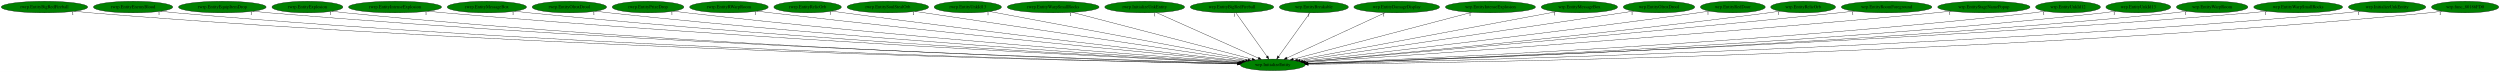
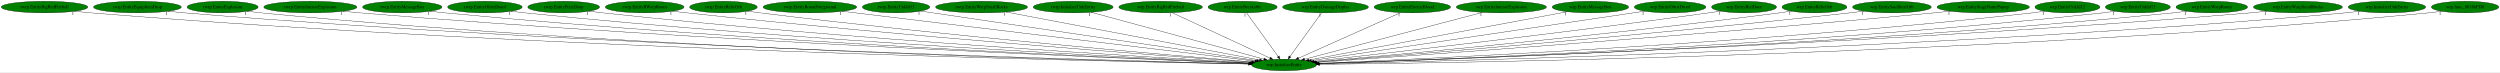
- <svg xmlns="http://www.w3.org/2000/svg" xmlns:xlink="http://www.w3.org/1999/xlink" width="7787pt" height="224pt" viewBox="0.00 0.00 7787.18 224.00">
+ <svg xmlns="http://www.w3.org/2000/svg" xmlns:xlink="http://www.w3.org/1999/xlink" width="7777pt" height="224pt" viewBox="0.00 0.00 7777.18 224.00">
  <g id="graph0" class="graph" transform="scale(1 1) rotate(0) translate(4 220)">
-     <polygon fill="white" stroke="transparent" points="-4,4 -4,-220 7783.18,-220 7783.18,4 -4,4" />
+     <polygon fill="white" stroke="transparent" points="-4,4 -4,-220 7773.18,-220 7773.18,4 -4,4" />
    <g id="node1" class="node">
-       <ellipse fill="green" stroke="black" cx="3960.54" cy="-18" rx="100.98" ry="18" />
-       <text text-anchor="middle" x="3960.54" y="-14.3" font-family="Times,serif" font-size="14.00">wrp.InitializeEntity</text>
+       <ellipse fill="green" stroke="black" cx="3990.54" cy="-18" rx="100.98" ry="18" />
+       <text text-anchor="middle" x="3990.54" y="-14.3" font-family="Times,serif" font-size="14.00">wrp.InitializeEntity</text>
    </g>
    <g id="node2" class="node">
      <g id="a_node2">
        <a xlink:href="rwrp.EntityBigRedFireball.svg" xlink:title="rwrp.EntityBigRedFireball">
          <ellipse fill="green" stroke="black" cx="134.54" cy="-198" rx="134.58" ry="18" />
          <text text-anchor="middle" x="134.54" y="-194.3" font-family="Times,serif" font-size="14.00">rwrp.EntityBigRedFireball</text>
        </a>
      </g>
    </g>
    <g id="edge1" class="edge">
-       <path fill="none" stroke="black" d="M227.78,-184.97C244.65,-183.09 262.1,-181.33 278.54,-180 1686.49,-66.27 3404.26,-28.96 3850.48,-20.85" />
-       <polygon fill="black" stroke="black" points="3850.85,-24.34 3860.79,-20.66 3850.72,-17.34 3850.85,-24.34" />
+       <path fill="none" stroke="black" d="M227.78,-184.97C244.65,-183.08 262.1,-181.32 278.54,-180 1699.11,-65.5 3432.52,-28.72 3880.67,-20.79" />
+       <polygon fill="black" stroke="black" points="3880.76,-24.29 3890.7,-20.61 3880.64,-17.29 3880.76,-24.29" />
      <text text-anchor="middle" x="222.78" y="-173.77" font-family="Times,serif" font-size="14.00">1</text>
    </g>
    <g id="node3" class="node">
      <g id="a_node3">
-         <a xlink:href="rwrp.EntityEnemyBlood.svg" xlink:title="rwrp.EntityEnemyBlood">
-           <ellipse fill="green" stroke="black" cx="410.54" cy="-198" rx="123.48" ry="18" />
-           <text text-anchor="middle" x="410.54" y="-194.3" font-family="Times,serif" font-size="14.00">rwrp.EntityEnemyBlood</text>
+         <a xlink:href="rwrp.EntityEquipItemDrop.svg" xlink:title="rwrp.EntityEquipItemDrop">
+           <ellipse fill="green" stroke="black" cx="423.54" cy="-198" rx="136.48" ry="18" />
+           <text text-anchor="middle" x="423.54" y="-194.3" font-family="Times,serif" font-size="14.00">rwrp.EntityEquipItemDrop</text>
        </a>
      </g>
    </g>
    <g id="edge2" class="edge">
-       <path fill="none" stroke="black" d="M496.28,-185.02C511.98,-183.11 528.23,-181.34 543.54,-180 1841.62,-66.64 3424.57,-29.33 3850.61,-20.98" />
-       <polygon fill="black" stroke="black" points="3850.83,-24.48 3860.76,-20.78 3850.69,-17.48 3850.83,-24.48" />
-       <text text-anchor="middle" x="491.28" y="-173.82" font-family="Times,serif" font-size="14.00">1</text>
+       <path fill="none" stroke="black" d="M518.47,-184.99C535.46,-183.11 553.01,-181.35 569.54,-180 1870.12,-73.8 3455.02,-31.36 3880.88,-21.41" />
+       <polygon fill="black" stroke="black" points="3881.11,-24.91 3891.02,-21.18 3880.94,-17.91 3881.11,-24.91" />
+       <text text-anchor="middle" x="513.47" y="-173.79" font-family="Times,serif" font-size="14.00">1</text>
    </g>
    <g id="node4" class="node">
      <g id="a_node4">
-         <a xlink:href="rwrp.EntityEquipItemDrop.svg" xlink:title="rwrp.EntityEquipItemDrop">
-           <ellipse fill="green" stroke="black" cx="688.54" cy="-198" rx="136.48" ry="18" />
-           <text text-anchor="middle" x="688.54" y="-194.3" font-family="Times,serif" font-size="14.00">rwrp.EntityEquipItemDrop</text>
+         <a xlink:href="rwrp.EntityExplosion.svg" xlink:title="rwrp.EntityExplosion">
+           <ellipse fill="green" stroke="black" cx="688.54" cy="-198" rx="110.48" ry="18" />
+           <text text-anchor="middle" x="688.54" y="-194.3" font-family="Times,serif" font-size="14.00">rwrp.EntityExplosion</text>
        </a>
      </g>
    </g>
    <g id="edge3" class="edge">
-       <path fill="none" stroke="black" d="M783.48,-185.05C800.46,-183.16 818.01,-181.39 834.54,-180 2014.37,-81.03 3450.17,-33.91 3851.68,-22.06" />
-       <polygon fill="black" stroke="black" points="3851.94,-25.56 3861.83,-21.77 3851.73,-18.56 3851.94,-25.56" />
-       <text text-anchor="middle" x="778.48" y="-173.85" font-family="Times,serif" font-size="14.00">1</text>
+       <path fill="none" stroke="black" d="M765.23,-184.99C779.28,-183.09 793.83,-181.32 807.54,-180 2008.79,-64.06 3473.66,-28.81 3880.95,-20.92" />
+       <polygon fill="black" stroke="black" points="3881.02,-24.42 3890.95,-20.72 3880.89,-17.42 3881.02,-24.42" />
+       <text text-anchor="middle" x="760.23" y="-173.79" font-family="Times,serif" font-size="14.00">1</text>
    </g>
    <g id="node5" class="node">
      <g id="a_node5">
-         <a xlink:href="rwrp.EntityExplosion.svg" xlink:title="rwrp.EntityExplosion">
-           <ellipse fill="green" stroke="black" cx="953.54" cy="-198" rx="110.48" ry="18" />
-           <text text-anchor="middle" x="953.54" y="-194.3" font-family="Times,serif" font-size="14.00">rwrp.EntityExplosion</text>
+         <a xlink:href="rwrp.EntityIntenseExplosion.svg" xlink:title="rwrp.EntityIntenseExplosion">
+           <ellipse fill="green" stroke="black" cx="961.54" cy="-198" rx="144.87" ry="18" />
+           <text text-anchor="middle" x="961.54" y="-194.3" font-family="Times,serif" font-size="14.00">rwrp.EntityIntenseExplosion</text>
        </a>
      </g>
    </g>
    <g id="edge4" class="edge">
-       <path fill="none" stroke="black" d="M1030.56,-185.01C1044.5,-183.12 1058.94,-181.35 1072.54,-180 2153.01,-72.91 3468.49,-31.87 3851.26,-21.7" />
-       <polygon fill="black" stroke="black" points="3851.59,-25.19 3861.49,-21.43 3851.4,-18.19 3851.59,-25.19" />
-       <text text-anchor="middle" x="1025.56" y="-173.81" font-family="Times,serif" font-size="14.00">1</text>
+       <path fill="none" stroke="black" d="M1062.53,-185.06C1080.18,-183.2 1098.38,-181.43 1115.54,-180 2193.64,-90.37 3503.44,-37.23 3882.84,-22.93" />
+       <polygon fill="black" stroke="black" points="3883.12,-26.42 3892.99,-22.55 3882.86,-19.43 3883.12,-26.42" />
+       <text text-anchor="middle" x="1057.53" y="-173.86" font-family="Times,serif" font-size="14.00">1</text>
    </g>
    <g id="node6" class="node">
      <g id="a_node6">
-         <a xlink:href="rwrp.EntityIntenseExplosion.svg" xlink:title="rwrp.EntityIntenseExplosion">
-           <ellipse fill="green" stroke="black" cx="1226.54" cy="-198" rx="144.87" ry="18" />
-           <text text-anchor="middle" x="1226.54" y="-194.3" font-family="Times,serif" font-size="14.00">rwrp.EntityIntenseExplosion</text>
+         <a xlink:href="rwrp.EntityMessageBox.svg" xlink:title="rwrp.EntityMessageBox">
+           <ellipse fill="green" stroke="black" cx="1247.54" cy="-198" rx="123.48" ry="18" />
+           <text text-anchor="middle" x="1247.54" y="-194.3" font-family="Times,serif" font-size="14.00">rwrp.EntityMessageBox</text>
        </a>
      </g>
    </g>
    <g id="edge5" class="edge">
-       <path fill="none" stroke="black" d="M1327.95,-185.11C1345.47,-183.26 1363.52,-181.47 1380.54,-180 2338.83,-97.25 3500.9,-40.21 3853.86,-23.83" />
-       <polygon fill="black" stroke="black" points="3854.24,-27.32 3864.07,-23.36 3853.92,-20.33 3854.24,-27.32" />
-       <text text-anchor="middle" x="1322.95" y="-173.91" font-family="Times,serif" font-size="14.00">1</text>
+       <path fill="none" stroke="black" d="M1333.72,-185.06C1348.96,-183.19 1364.7,-181.41 1379.54,-180 2349.06,-87.78 3526.37,-37.09 3883.09,-23.06" />
+       <polygon fill="black" stroke="black" points="3883.29,-26.56 3893.15,-22.67 3883.02,-19.56 3883.29,-26.56" />
+       <text text-anchor="middle" x="1328.72" y="-173.86" font-family="Times,serif" font-size="14.00">1</text>
    </g>
    <g id="node7" class="node">
      <g id="a_node7">
-         <a xlink:href="rwrp.EntityMessageBox.svg" xlink:title="rwrp.EntityMessageBox">
-           <ellipse fill="green" stroke="black" cx="1512.54" cy="-198" rx="123.48" ry="18" />
-           <text text-anchor="middle" x="1512.54" y="-194.3" font-family="Times,serif" font-size="14.00">rwrp.EntityMessageBox</text>
+         <a xlink:href="rwrp.EntityOlroxDrool.svg" xlink:title="rwrp.EntityOlroxDrool">
+           <ellipse fill="green" stroke="black" cx="1504.54" cy="-198" rx="115.88" ry="18" />
+           <text text-anchor="middle" x="1504.54" y="-194.3" font-family="Times,serif" font-size="14.00">rwrp.EntityOlroxDrool</text>
        </a>
      </g>
    </g>
    <g id="edge6" class="edge">
-       <path fill="none" stroke="black" d="M1599.08,-185.12C1614.21,-183.25 1629.82,-181.46 1644.54,-180 2494.89,-95.76 3525.22,-40.63 3854.21,-24.17" />
-       <polygon fill="black" stroke="black" points="3854.87,-27.64 3864.68,-23.64 3854.52,-20.65 3854.87,-27.64" />
-       <text text-anchor="middle" x="1594.08" y="-173.92" font-family="Times,serif" font-size="14.00">1</text>
+       <path fill="none" stroke="black" d="M1585.48,-185.09C1599.81,-183.22 1614.6,-181.43 1628.54,-180 2496.84,-90.99 3549.94,-38.86 3883.73,-23.68" />
+       <polygon fill="black" stroke="black" points="3884.04,-27.17 3893.87,-23.22 3883.72,-20.18 3884.04,-27.17" />
+       <text text-anchor="middle" x="1580.48" y="-173.89" font-family="Times,serif" font-size="14.00">1</text>
    </g>
    <g id="node8" class="node">
      <g id="a_node8">
-         <a xlink:href="rwrp.EntityOlroxDrool.svg" xlink:title="rwrp.EntityOlroxDrool">
-           <ellipse fill="green" stroke="black" cx="1769.54" cy="-198" rx="115.88" ry="18" />
-           <text text-anchor="middle" x="1769.54" y="-194.3" font-family="Times,serif" font-size="14.00">rwrp.EntityOlroxDrool</text>
+         <a xlink:href="rwrp.EntityPrizeDrop.svg" xlink:title="rwrp.EntityPrizeDrop">
+           <ellipse fill="green" stroke="black" cx="1749.54" cy="-198" rx="111.58" ry="18" />
+           <text text-anchor="middle" x="1749.54" y="-194.3" font-family="Times,serif" font-size="14.00">rwrp.EntityPrizeDrop</text>
        </a>
      </g>
    </g>
    <g id="edge7" class="edge">
-       <path fill="none" stroke="black" d="M1850.83,-185.16C1865.05,-183.29 1879.71,-181.49 1893.54,-180 2644.17,-99.38 3552.31,-42.79 3855.99,-24.97" />
-       <polygon fill="black" stroke="black" points="3856.32,-28.46 3866.1,-24.38 3855.91,-21.47 3856.32,-28.46" />
-       <text text-anchor="middle" x="1845.83" y="-173.96" font-family="Times,serif" font-size="14.00">1</text>
+       <path fill="none" stroke="black" d="M1828.2,-185.21C1842.28,-183.31 1856.83,-181.48 1870.54,-180 2641.83,-96.62 3575.62,-41.63 3885.21,-24.61" />
+       <polygon fill="black" stroke="black" points="3885.72,-28.09 3895.52,-24.05 3885.34,-21.1 3885.72,-28.09" />
+       <text text-anchor="middle" x="1823.2" y="-174.01" font-family="Times,serif" font-size="14.00">1</text>
    </g>
    <g id="node9" class="node">
      <g id="a_node9">
-         <a xlink:href="rwrp.EntityPrizeDrop.svg" xlink:title="rwrp.EntityPrizeDrop">
-           <ellipse fill="green" stroke="black" cx="2014.54" cy="-198" rx="111.58" ry="18" />
-           <text text-anchor="middle" x="2014.54" y="-194.3" font-family="Times,serif" font-size="14.00">rwrp.EntityPrizeDrop</text>
+         <a xlink:href="rwrp.EntityRWarpRoom.svg" xlink:title="rwrp.EntityRWarpRoom">
+           <ellipse fill="green" stroke="black" cx="2001.54" cy="-198" rx="122.38" ry="18" />
+           <text text-anchor="middle" x="2001.54" y="-194.3" font-family="Times,serif" font-size="14.00">rwrp.EntityRWarpRoom</text>
        </a>
      </g>
    </g>
    <g id="edge8" class="edge">
-       <path fill="none" stroke="black" d="M2093.87,-185.26C2107.74,-183.37 2122.05,-181.54 2135.54,-180 2790.29,-105.18 3580.63,-46.01 3858.21,-26.17" />
-       <polygon fill="black" stroke="black" points="3858.54,-29.65 3868.26,-25.45 3858.04,-22.67 3858.54,-29.65" />
-       <text text-anchor="middle" x="2088.87" y="-174.06" font-family="Times,serif" font-size="14.00">1</text>
+       <path fill="none" stroke="black" d="M2088.15,-185.23C2102.95,-183.37 2118.17,-181.55 2132.54,-180 2801.47,-107.65 3608.69,-46.67 3888.91,-26.28" />
+       <polygon fill="black" stroke="black" points="3889.34,-29.75 3899.06,-25.54 3888.83,-22.77 3889.34,-29.75" />
+       <text text-anchor="middle" x="2083.15" y="-174.03" font-family="Times,serif" font-size="14.00">1</text>
    </g>
    <g id="node10" class="node">
      <g id="a_node10">
-         <a xlink:href="rwrp.EntityRWarpRoom.svg" xlink:title="rwrp.EntityRWarpRoom">
-           <ellipse fill="green" stroke="black" cx="2266.54" cy="-198" rx="122.38" ry="18" />
-           <text text-anchor="middle" x="2266.54" y="-194.3" font-family="Times,serif" font-size="14.00">rwrp.EntityRWarpRoom</text>
+         <a xlink:href="rwrp.EntityRelicOrb.svg" xlink:title="rwrp.EntityRelicOrb">
+           <ellipse fill="green" stroke="black" cx="2246.54" cy="-198" rx="105.08" ry="18" />
+           <text text-anchor="middle" x="2246.54" y="-194.3" font-family="Times,serif" font-size="14.00">rwrp.EntityRelicOrb</text>
        </a>
      </g>
    </g>
    <g id="edge9" class="edge">
-       <path fill="none" stroke="black" d="M2353.88,-185.34C2368.45,-183.49 2383.41,-181.64 2397.54,-180 2951.76,-115.51 3618.13,-51.29 3863.64,-28.08" />
-       <polygon fill="black" stroke="black" points="3863.98,-31.57 3873.61,-27.14 3863.32,-24.6 3863.98,-31.57" />
-       <text text-anchor="middle" x="2348.88" y="-174.14" font-family="Times,serif" font-size="14.00">1</text>
+       <path fill="none" stroke="black" d="M2321.28,-185.31C2334.35,-183.42 2347.83,-181.57 2360.54,-180 2938.74,-108.38 3635.52,-48.27 3890.7,-27.13" />
+       <polygon fill="black" stroke="black" points="3891.01,-30.61 3900.69,-26.3 3890.44,-23.64 3891.01,-30.61" />
+       <text text-anchor="middle" x="2316.28" y="-174.11" font-family="Times,serif" font-size="14.00">1</text>
    </g>
    <g id="node11" class="node">
      <g id="a_node11">
-         <a xlink:href="rwrp.EntityRelicOrb.svg" xlink:title="rwrp.EntityRelicOrb">
-           <ellipse fill="green" stroke="black" cx="2511.54" cy="-198" rx="105.08" ry="18" />
-           <text text-anchor="middle" x="2511.54" y="-194.3" font-family="Times,serif" font-size="14.00">rwrp.EntityRelicOrb</text>
+         <a xlink:href="rwrp.EntityRoomForeground.svg" xlink:title="rwrp.EntityRoomForeground">
+           <ellipse fill="green" stroke="black" cx="2515.54" cy="-198" rx="145.67" ry="18" />
+           <text text-anchor="middle" x="2515.54" y="-194.3" font-family="Times,serif" font-size="14.00">rwrp.EntityRoomForeground</text>
        </a>
      </g>
    </g>
    <g id="edge10" class="edge">
-       <path fill="none" stroke="black" d="M2587.23,-185.41C2600.01,-183.54 2613.14,-181.67 2625.54,-180 3090.99,-117.24 3649.35,-53.69 3867.14,-29.35" />
-       <polygon fill="black" stroke="black" points="3867.7,-32.81 3877.25,-28.22 3866.92,-25.85 3867.7,-32.81" />
-       <text text-anchor="middle" x="2582.23" y="-174.21" font-family="Times,serif" font-size="14.00">1</text>
+       <path fill="none" stroke="black" d="M2615.76,-184.91C2888.02,-152.05 3638.34,-61.5 3899.5,-29.99" />
+       <polygon fill="black" stroke="black" points="3900.19,-33.43 3909.7,-28.76 3899.35,-26.48 3900.19,-33.43" />
+       <text text-anchor="middle" x="2610.76" y="-173.71" font-family="Times,serif" font-size="14.00">1</text>
    </g>
    <g id="node12" class="node">
      <g id="a_node12">
-         <a xlink:href="rwrp.EntitySoulStealOrb.svg" xlink:title="rwrp.EntitySoulStealOrb">
-           <ellipse fill="green" stroke="black" cx="2761.54" cy="-198" rx="126.98" ry="18" />
-           <text text-anchor="middle" x="2761.54" y="-194.3" font-family="Times,serif" font-size="14.00">rwrp.EntitySoulStealOrb</text>
+         <a xlink:href="rwrp.EntityUnkId13.svg" xlink:title="rwrp.EntityUnkId13">
+           <ellipse fill="green" stroke="black" cx="2783.54" cy="-198" rx="104.78" ry="18" />
+           <text text-anchor="middle" x="2783.54" y="-194.3" font-family="Times,serif" font-size="14.00">rwrp.EntityUnkId13</text>
        </a>
      </g>
    </g>
    <g id="edge11" class="edge">
-       <path fill="none" stroke="black" d="M2845.85,-184.48C3065.81,-151.83 3655.3,-64.31 3875.77,-31.58" />
-       <polygon fill="black" stroke="black" points="3876.3,-35.04 3885.67,-30.11 3875.27,-28.12 3876.3,-35.04" />
-       <text text-anchor="middle" x="2840.85" y="-173.28" font-family="Times,serif" font-size="14.00">1</text>
+       <path fill="none" stroke="black" d="M2859.88,-185.6C2872.46,-183.72 2885.36,-181.8 2897.54,-180 3272.99,-124.35 3721.08,-58.54 3905.17,-31.52" />
+       <polygon fill="black" stroke="black" points="3905.94,-34.95 3915.33,-30.03 3904.93,-28.02 3905.94,-34.95" />
+       <text text-anchor="middle" x="2854.88" y="-174.4" font-family="Times,serif" font-size="14.00">1</text>
    </g>
    <g id="node13" class="node">
      <g id="a_node13">
-         <a xlink:href="rwrp.EntityUnkId13.svg" xlink:title="rwrp.EntityUnkId13">
-           <ellipse fill="green" stroke="black" cx="3010.54" cy="-198" rx="104.78" ry="18" />
-           <text text-anchor="middle" x="3010.54" y="-194.3" font-family="Times,serif" font-size="14.00">rwrp.EntityUnkId13</text>
+         <a xlink:href="rwrp.EntityWarpSmallRocks.svg" xlink:title="rwrp.EntityWarpSmallRocks">
+           <ellipse fill="green" stroke="black" cx="3049.54" cy="-198" rx="142.97" ry="18" />
+           <text text-anchor="middle" x="3049.54" y="-194.3" font-family="Times,serif" font-size="14.00">rwrp.EntityWarpSmallRocks</text>
        </a>
      </g>
    </g>
    <g id="edge12" class="edge">
-       <path fill="none" stroke="black" d="M3078.48,-184.27C3250.51,-152.04 3702.48,-67.35 3883.73,-33.39" />
-       <polygon fill="black" stroke="black" points="3884.53,-36.8 3893.71,-31.52 3883.24,-29.92 3884.53,-36.8" />
-       <text text-anchor="middle" x="3073.48" y="-173.07" font-family="Times,serif" font-size="14.00">1</text>
+       <path fill="none" stroke="black" d="M3125.35,-182.66C3301.58,-149.32 3737.23,-66.92 3914.08,-33.46" />
+       <polygon fill="black" stroke="black" points="3914.91,-36.87 3924.09,-31.57 3913.61,-29.99 3914.91,-36.87" />
+       <text text-anchor="middle" x="3120.35" y="-171.46" font-family="Times,serif" font-size="14.00">1</text>
    </g>
    <g id="node14" class="node">
      <g id="a_node14">
-         <a xlink:href="rwrp.EntityWarpSmallRocks.svg" xlink:title="rwrp.EntityWarpSmallRocks">
-           <ellipse fill="green" stroke="black" cx="3276.54" cy="-198" rx="142.97" ry="18" />
-           <text text-anchor="middle" x="3276.54" y="-194.3" font-family="Times,serif" font-size="14.00">rwrp.EntityWarpSmallRocks</text>
+         <a xlink:href="rwrp.InitializeUnkEntity.svg" xlink:title="rwrp.InitializeUnkEntity">
+           <ellipse fill="green" stroke="black" cx="3334.54" cy="-198" rx="124.28" ry="18" />
+           <text text-anchor="middle" x="3334.54" y="-194.3" font-family="Times,serif" font-size="14.00">rwrp.InitializeUnkEntity</text>
        </a>
      </g>
    </g>
    <g id="edge13" class="edge">
-       <path fill="none" stroke="black" d="M3335.74,-181.59C3463.37,-148.38 3763.53,-70.27 3895.9,-35.82" />
-       <polygon fill="black" stroke="black" points="3897.1,-39.12 3905.9,-33.22 3895.34,-32.35 3897.1,-39.12" />
-       <text text-anchor="middle" x="3330.74" y="-170.39" font-family="Times,serif" font-size="14.00">1</text>
+       <path fill="none" stroke="black" d="M3390.19,-181.9C3511.57,-148.96 3799.5,-70.84 3927.41,-36.13" />
+       <polygon fill="black" stroke="black" points="3928.71,-39.4 3937.45,-33.41 3926.88,-32.65 3928.71,-39.4" />
+       <text text-anchor="middle" x="3385.19" y="-170.7" font-family="Times,serif" font-size="14.00">1</text>
    </g>
    <g id="node15" class="node">
      <g id="a_node15">
-         <a xlink:href="rwrp.InitializeUnkEntity.svg" xlink:title="rwrp.InitializeUnkEntity">
-           <ellipse fill="green" stroke="black" cx="3561.54" cy="-198" rx="124.28" ry="18" />
-           <text text-anchor="middle" x="3561.54" y="-194.3" font-family="Times,serif" font-size="14.00">rwrp.InitializeUnkEntity</text>
+         <a xlink:href="wrp.EntityBigRedFireball.svg" xlink:title="wrp.EntityBigRedFireball">
+           <ellipse fill="green" stroke="black" cx="3606.54" cy="-198" rx="129.98" ry="18" />
+           <text text-anchor="middle" x="3606.54" y="-194.3" font-family="Times,serif" font-size="14.00">wrp.EntityBigRedFireball</text>
        </a>
      </g>
    </g>
    <g id="edge14" class="edge">
-       <path fill="none" stroke="black" d="M3598,-180.73C3671.21,-148.07 3835.86,-74.62 3915.58,-39.05" />
-       <polygon fill="black" stroke="black" points="3917.17,-42.18 3924.87,-34.91 3914.32,-35.79 3917.17,-42.18" />
-       <text text-anchor="middle" x="3593" y="-169.53" font-family="Times,serif" font-size="14.00">1</text>
+       <path fill="none" stroke="black" d="M3641.98,-180.57C3712.4,-147.93 3869.76,-74.99 3946.61,-39.36" />
+       <polygon fill="black" stroke="black" points="3948.42,-42.38 3956.02,-35 3945.47,-36.03 3948.42,-42.38" />
+       <text text-anchor="middle" x="3636.98" y="-169.37" font-family="Times,serif" font-size="14.00">1</text>
    </g>
    <g id="node16" class="node">
      <g id="a_node16">
-         <a xlink:href="wrp.EntityBigRedFireball.svg" xlink:title="wrp.EntityBigRedFireball">
-           <ellipse fill="green" stroke="black" cx="3833.54" cy="-198" rx="129.98" ry="18" />
-           <text text-anchor="middle" x="3833.54" y="-194.3" font-family="Times,serif" font-size="14.00">wrp.EntityBigRedFireball</text>
+         <a xlink:href="wrp.EntityBreakable.svg" xlink:title="wrp.EntityBreakable">
+           <ellipse fill="green" stroke="black" cx="3861.54" cy="-198" rx="107.48" ry="18" />
+           <text text-anchor="middle" x="3861.54" y="-194.3" font-family="Times,serif" font-size="14.00">wrp.EntityBreakable</text>
        </a>
      </g>
    </g>
    <g id="edge15" class="edge">
-       <path fill="none" stroke="black" d="M3845.72,-179.93C3868.19,-148.43 3916.28,-81.03 3942.53,-44.24" />
-       <polygon fill="black" stroke="black" points="3945.44,-46.19 3948.4,-36.02 3939.74,-42.12 3945.44,-46.19" />
-       <text text-anchor="middle" x="3840.72" y="-168.73" font-family="Times,serif" font-size="14.00">1</text>
+       <path fill="none" stroke="black" d="M3873.91,-179.93C3896.73,-148.43 3945.58,-81.03 3972.25,-44.24" />
+       <polygon fill="black" stroke="black" points="3975.17,-46.17 3978.21,-36.02 3969.5,-42.06 3975.17,-46.17" />
+       <text text-anchor="middle" x="3868.91" y="-168.73" font-family="Times,serif" font-size="14.00">1</text>
    </g>
    <g id="node17" class="node">
      <g id="a_node17">
-         <a xlink:href="wrp.EntityBreakable.svg" xlink:title="wrp.EntityBreakable">
-           <ellipse fill="green" stroke="black" cx="4088.54" cy="-198" rx="107.48" ry="18" />
-           <text text-anchor="middle" x="4088.54" y="-194.3" font-family="Times,serif" font-size="14.00">wrp.EntityBreakable</text>
+         <a xlink:href="wrp.EntityDamageDisplay.svg" xlink:title="wrp.EntityDamageDisplay">
+           <ellipse fill="green" stroke="black" cx="4119.54" cy="-198" rx="133.48" ry="18" />
+           <text text-anchor="middle" x="4119.54" y="-194.3" font-family="Times,serif" font-size="14.00">wrp.EntityDamageDisplay</text>
        </a>
      </g>
    </g>
    <g id="edge16" class="edge">
-       <path fill="none" stroke="black" d="M4076.26,-179.93C4053.61,-148.43 4005.15,-81.03 3978.69,-44.24" />
-       <polygon fill="black" stroke="black" points="3981.45,-42.09 3972.77,-36.02 3975.77,-46.18 3981.45,-42.09" />
-       <text text-anchor="middle" x="4071.26" y="-168.73" font-family="Times,serif" font-size="14.00">1</text>
+       <path fill="none" stroke="black" d="M4107.17,-179.93C4084.34,-148.43 4035.5,-81.03 4008.83,-44.24" />
+       <polygon fill="black" stroke="black" points="4011.57,-42.06 4002.87,-36.02 4005.9,-46.17 4011.57,-42.06" />
+       <text text-anchor="middle" x="4102.17" y="-168.73" font-family="Times,serif" font-size="14.00">1</text>
    </g>
    <g id="node18" class="node">
      <g id="a_node18">
-         <a xlink:href="wrp.EntityDamageDisplay.svg" xlink:title="wrp.EntityDamageDisplay">
-           <ellipse fill="green" stroke="black" cx="4346.54" cy="-198" rx="133.48" ry="18" />
-           <text text-anchor="middle" x="4346.54" y="-194.3" font-family="Times,serif" font-size="14.00">wrp.EntityDamageDisplay</text>
+         <a xlink:href="wrp.EntityEnemyBlood.svg" xlink:title="wrp.EntityEnemyBlood">
+           <ellipse fill="green" stroke="black" cx="4389.54" cy="-198" rx="118.88" ry="18" />
+           <text text-anchor="middle" x="4389.54" y="-194.3" font-family="Times,serif" font-size="14.00">wrp.EntityEnemyBlood</text>
        </a>
      </g>
    </g>
    <g id="edge17" class="edge">
-       <path fill="none" stroke="black" d="M4310.92,-180.57C4240.13,-147.93 4081.95,-74.99 4004.69,-39.36" />
-       <polygon fill="black" stroke="black" points="4005.79,-36.01 3995.24,-35 4002.85,-42.37 4005.79,-36.01" />
-       <text text-anchor="middle" x="4305.92" y="-169.37" font-family="Times,serif" font-size="14.00">1</text>
+       <path fill="none" stroke="black" d="M4353.07,-180.73C4279.87,-148.07 4115.22,-74.62 4035.49,-39.05" />
+       <polygon fill="black" stroke="black" points="4036.76,-35.79 4026.2,-34.91 4033.91,-42.18 4036.76,-35.79" />
+       <text text-anchor="middle" x="4348.07" y="-169.53" font-family="Times,serif" font-size="14.00">1</text>
    </g>
    <g id="node19" class="node">
      <g id="a_node19">
        <a xlink:href="wrp.EntityIntenseExplosion.svg" xlink:title="wrp.EntityIntenseExplosion">
-           <ellipse fill="green" stroke="black" cx="4638.54" cy="-198" rx="140.28" ry="18" />
-           <text text-anchor="middle" x="4638.54" y="-194.3" font-family="Times,serif" font-size="14.00">wrp.EntityIntenseExplosion</text>
+           <ellipse fill="green" stroke="black" cx="4666.54" cy="-198" rx="140.28" ry="18" />
+           <text text-anchor="middle" x="4666.54" y="-194.3" font-family="Times,serif" font-size="14.00">wrp.EntityIntenseExplosion</text>
        </a>
      </g>
    </g>
    <g id="edge18" class="edge">
-       <path fill="none" stroke="black" d="M4579.85,-181.59C4453.34,-148.38 4155.81,-70.27 4024.61,-35.82" />
-       <polygon fill="black" stroke="black" points="4025.26,-32.37 4014.7,-33.22 4023.48,-39.14 4025.26,-32.37" />
-       <text text-anchor="middle" x="4574.85" y="-170.39" font-family="Times,serif" font-size="14.00">1</text>
+       <path fill="none" stroke="black" d="M4608.02,-181.59C4481.89,-148.38 4185.24,-70.27 4054.42,-35.82" />
+       <polygon fill="black" stroke="black" points="4055.1,-32.38 4044.54,-33.22 4053.32,-39.15 4055.1,-32.38" />
+       <text text-anchor="middle" x="4603.02" y="-170.39" font-family="Times,serif" font-size="14.00">1</text>
    </g>
    <g id="node20" class="node">
      <g id="a_node20">
        <a xlink:href="wrp.EntityMessageBox.svg" xlink:title="wrp.EntityMessageBox">
-           <ellipse fill="green" stroke="black" cx="4915.54" cy="-198" rx="118.88" ry="18" />
-           <text text-anchor="middle" x="4915.54" y="-194.3" font-family="Times,serif" font-size="14.00">wrp.EntityMessageBox</text>
+           <ellipse fill="green" stroke="black" cx="4943.54" cy="-198" rx="118.88" ry="18" />
+           <text text-anchor="middle" x="4943.54" y="-194.3" font-family="Times,serif" font-size="14.00">wrp.EntityMessageBox</text>
        </a>
      </g>
    </g>
    <g id="edge19" class="edge">
-       <path fill="none" stroke="black" d="M4843.76,-183.62C4668.25,-150.91 4218.58,-67.1 4037.65,-33.37" />
-       <polygon fill="black" stroke="black" points="4038.16,-29.91 4027.68,-31.52 4036.87,-36.79 4038.16,-29.91" />
-       <text text-anchor="middle" x="4838.76" y="-172.42" font-family="Times,serif" font-size="14.00">1</text>
+       <path fill="none" stroke="black" d="M4871.91,-183.62C4696.77,-150.91 4248.04,-67.1 4067.49,-33.37" />
+       <polygon fill="black" stroke="black" points="4068.02,-29.91 4057.54,-31.52 4066.73,-36.79 4068.02,-29.91" />
+       <text text-anchor="middle" x="4866.91" y="-172.42" font-family="Times,serif" font-size="14.00">1</text>
    </g>
    <g id="node21" class="node">
      <g id="a_node21">
        <a xlink:href="wrp.EntityOlroxDrool.svg" xlink:title="wrp.EntityOlroxDrool">
-           <ellipse fill="green" stroke="black" cx="5163.54" cy="-198" rx="111.28" ry="18" />
-           <text text-anchor="middle" x="5163.54" y="-194.3" font-family="Times,serif" font-size="14.00">wrp.EntityOlroxDrool</text>
+           <ellipse fill="green" stroke="black" cx="5191.54" cy="-198" rx="111.28" ry="18" />
+           <text text-anchor="middle" x="5191.54" y="-194.3" font-family="Times,serif" font-size="14.00">wrp.EntityOlroxDrool</text>
        </a>
      </g>
    </g>
    <g id="edge20" class="edge">
-       <path fill="none" stroke="black" d="M5084.61,-185.32C4868.51,-153.35 4268.57,-64.58 4045.51,-31.57" />
-       <polygon fill="black" stroke="black" points="4045.9,-28.09 4035.49,-30.09 4044.87,-35.02 4045.9,-28.09" />
-       <text text-anchor="middle" x="5079.61" y="-174.12" font-family="Times,serif" font-size="14.00">1</text>
+       <path fill="none" stroke="black" d="M5112.27,-185.25C4896.12,-153.22 4297.74,-64.53 4075.27,-31.56" />
+       <polygon fill="black" stroke="black" points="4075.69,-28.08 4065.29,-30.08 4074.67,-35.01 4075.69,-28.08" />
+       <text text-anchor="middle" x="5107.27" y="-174.05" font-family="Times,serif" font-size="14.00">1</text>
    </g>
    <g id="node22" class="node">
      <g id="a_node22">
        <a xlink:href="wrp.EntityRedDoor.svg" xlink:title="wrp.EntityRedDoor">
-           <ellipse fill="green" stroke="black" cx="5393.54" cy="-198" rx="100.98" ry="18" />
-           <text text-anchor="middle" x="5393.54" y="-194.3" font-family="Times,serif" font-size="14.00">wrp.EntityRedDoor</text>
+           <ellipse fill="green" stroke="black" cx="5421.54" cy="-198" rx="100.98" ry="18" />
+           <text text-anchor="middle" x="5421.54" y="-194.3" font-family="Times,serif" font-size="14.00">wrp.EntityRedDoor</text>
        </a>
      </g>
    </g>
    <g id="edge21" class="edge">
-       <path fill="none" stroke="black" d="M5321.1,-185.47C5308.59,-183.57 5295.69,-181.68 5283.54,-180 4822.98,-116.4 4270.34,-53.45 4053.91,-29.32" />
-       <polygon fill="black" stroke="black" points="4054.19,-25.82 4043.86,-28.2 4053.41,-32.78 4054.19,-25.82" />
-       <text text-anchor="middle" x="5316.1" y="-174.27" font-family="Times,serif" font-size="14.00">1</text>
+       <path fill="none" stroke="black" d="M5349.1,-185.47C5336.59,-183.57 5323.69,-181.68 5311.54,-180 4851.67,-116.46 4299.87,-53.48 4083.77,-29.32" />
+       <polygon fill="black" stroke="black" points="4084.06,-25.83 4073.73,-28.2 4083.28,-32.79 4084.06,-25.83" />
+       <text text-anchor="middle" x="5344.1" y="-174.27" font-family="Times,serif" font-size="14.00">1</text>
    </g>
    <g id="node23" class="node">
      <g id="a_node23">
        <a xlink:href="wrp.EntityRelicOrb.svg" xlink:title="wrp.EntityRelicOrb">
-           <ellipse fill="green" stroke="black" cx="5612.54" cy="-198" rx="100.98" ry="18" />
-           <text text-anchor="middle" x="5612.54" y="-194.3" font-family="Times,serif" font-size="14.00">wrp.EntityRelicOrb</text>
+           <ellipse fill="green" stroke="black" cx="5640.54" cy="-198" rx="100.98" ry="18" />
+           <text text-anchor="middle" x="5640.54" y="-194.3" font-family="Times,serif" font-size="14.00">wrp.EntityRelicOrb</text>
        </a>
      </g>
    </g>
    <g id="edge22" class="edge">
-       <path fill="none" stroke="black" d="M5540.79,-185.28C5528.38,-183.41 5515.6,-181.57 5503.54,-180 4959.49,-109.24 4304.31,-49.15 4059.31,-27.55" />
-       <polygon fill="black" stroke="black" points="4059.27,-24.04 4049.01,-26.65 4058.66,-31.01 4059.27,-24.04" />
-       <text text-anchor="middle" x="5535.79" y="-174.08" font-family="Times,serif" font-size="14.00">1</text>
+       <path fill="none" stroke="black" d="M5568.79,-185.28C5556.38,-183.41 5543.6,-181.57 5531.54,-180 4988.19,-109.29 4333.86,-49.17 4089.18,-27.56" />
+       <polygon fill="black" stroke="black" points="4089.16,-24.04 4078.89,-26.65 4088.54,-31.02 4089.16,-24.04" />
+       <text text-anchor="middle" x="5563.79" y="-174.08" font-family="Times,serif" font-size="14.00">1</text>
    </g>
    <g id="node24" class="node">
      <g id="a_node24">
-         <a xlink:href="wrp.EntityRoomForeground.svg" xlink:title="wrp.EntityRoomForeground">
-           <ellipse fill="green" stroke="black" cx="5872.54" cy="-198" rx="141.07" ry="18" />
-           <text text-anchor="middle" x="5872.54" y="-194.3" font-family="Times,serif" font-size="14.00">wrp.EntityRoomForeground</text>
+         <a xlink:href="wrp.EntitySoulStealOrb.svg" xlink:title="wrp.EntitySoulStealOrb">
+           <ellipse fill="green" stroke="black" cx="5881.54" cy="-198" rx="122.38" ry="18" />
+           <text text-anchor="middle" x="5881.54" y="-194.3" font-family="Times,serif" font-size="14.00">wrp.EntitySoulStealOrb</text>
        </a>
      </g>
    </g>
    <g id="edge23" class="edge">
-       <path fill="none" stroke="black" d="M5772.12,-185.31C5755.56,-183.47 5738.57,-181.64 5722.54,-180 5089.72,-115.24 4327.71,-49.9 4059.62,-27.29" />
-       <polygon fill="black" stroke="black" points="4059.79,-23.8 4049.53,-26.44 4059.2,-30.77 4059.79,-23.8" />
-       <text text-anchor="middle" x="5767.12" y="-174.11" font-family="Times,serif" font-size="14.00">1</text>
+       <path fill="none" stroke="black" d="M5794.92,-185.29C5780.12,-183.42 5764.9,-181.59 5750.54,-180 5120.11,-110.28 4360.22,-48.18 4091.01,-26.85" />
+       <polygon fill="black" stroke="black" points="4091.12,-23.35 4080.87,-26.05 4090.57,-30.33 4091.12,-23.35" />
+       <text text-anchor="middle" x="5789.92" y="-174.09" font-family="Times,serif" font-size="14.00">1</text>
    </g>
    <g id="node25" class="node">
      <g id="a_node25">
        <a xlink:href="wrp.EntityStageNamePopup.svg" xlink:title="wrp.EntityStageNamePopup">
-           <ellipse fill="green" stroke="black" cx="6175.54" cy="-198" rx="143.77" ry="18" />
-           <text text-anchor="middle" x="6175.54" y="-194.3" font-family="Times,serif" font-size="14.00">wrp.EntityStageNamePopup</text>
+           <ellipse fill="green" stroke="black" cx="6165.54" cy="-198" rx="143.77" ry="18" />
+           <text text-anchor="middle" x="6165.54" y="-194.3" font-family="Times,serif" font-size="14.00">wrp.EntityStageNamePopup</text>
        </a>
      </g>
    </g>
    <g id="edge24" class="edge">
-       <path fill="none" stroke="black" d="M6073.95,-185.24C6056.8,-183.39 6039.17,-181.57 6022.54,-180 5271.42,-108.97 4364.23,-46.08 4063.14,-25.82" />
-       <polygon fill="black" stroke="black" points="4063.33,-22.32 4053.12,-25.14 4062.86,-29.31 4063.33,-22.32" />
-       <text text-anchor="middle" x="6068.95" y="-174.04" font-family="Times,serif" font-size="14.00">1</text>
+       <path fill="none" stroke="black" d="M6063.94,-185.26C6046.79,-183.41 6029.17,-181.59 6012.54,-180 5277.62,-109.93 4390.4,-46.65 4093.15,-26.03" />
+       <polygon fill="black" stroke="black" points="4093.05,-22.52 4082.83,-25.32 4092.56,-29.5 4093.05,-22.52" />
+       <text text-anchor="middle" x="6058.94" y="-174.06" font-family="Times,serif" font-size="14.00">1</text>
    </g>
    <g id="node26" class="node">
      <g id="a_node26">
        <a xlink:href="wrp.EntityUnkId12.svg" xlink:title="wrp.EntityUnkId12">
-           <ellipse fill="green" stroke="black" cx="6437.54" cy="-198" rx="100.98" ry="18" />
-           <text text-anchor="middle" x="6437.54" y="-194.3" font-family="Times,serif" font-size="14.00">wrp.EntityUnkId12</text>
+           <ellipse fill="green" stroke="black" cx="6427.54" cy="-198" rx="100.98" ry="18" />
+           <text text-anchor="middle" x="6427.54" y="-194.3" font-family="Times,serif" font-size="14.00">wrp.EntityUnkId12</text>
        </a>
      </g>
    </g>
    <g id="edge25" class="edge">
-       <path fill="none" stroke="black" d="M6367,-185.08C6354.23,-183.19 6341.01,-181.39 6328.54,-180 5459.4,-82.86 4403.78,-36.13 4068.28,-22.99" />
-       <polygon fill="black" stroke="black" points="4068.21,-19.48 4058.08,-22.59 4067.94,-26.48 4068.21,-19.48" />
-       <text text-anchor="middle" x="6362" y="-173.88" font-family="Times,serif" font-size="14.00">1</text>
+       <path fill="none" stroke="black" d="M6357,-185.1C6344.23,-183.2 6331,-181.4 6318.54,-180 5465.31,-84.14 4429.31,-36.66 4097.9,-23.15" />
+       <polygon fill="black" stroke="black" points="4097.96,-19.65 4087.83,-22.74 4097.68,-26.64 4097.96,-19.65" />
+       <text text-anchor="middle" x="6352" y="-173.9" font-family="Times,serif" font-size="14.00">1</text>
    </g>
    <g id="node27" class="node">
      <g id="a_node27">
        <a xlink:href="wrp.EntityUnkId13.svg" xlink:title="wrp.EntityUnkId13">
-           <ellipse fill="green" stroke="black" cx="6656.54" cy="-198" rx="100.98" ry="18" />
-           <text text-anchor="middle" x="6656.54" y="-194.3" font-family="Times,serif" font-size="14.00">wrp.EntityUnkId13</text>
+           <ellipse fill="green" stroke="black" cx="6646.54" cy="-198" rx="100.98" ry="18" />
+           <text text-anchor="middle" x="6646.54" y="-194.3" font-family="Times,serif" font-size="14.00">wrp.EntityUnkId13</text>
        </a>
      </g>
    </g>
    <g id="edge26" class="edge">
-       <path fill="none" stroke="black" d="M6586.3,-185.07C6573.44,-183.16 6560.1,-181.37 6547.54,-180 5590.17,-75.78 4425.58,-33.3 4069.26,-22.16" />
-       <polygon fill="black" stroke="black" points="4069.31,-18.66 4059.21,-21.85 4069.09,-25.66 4069.31,-18.66" />
-       <text text-anchor="middle" x="6581.3" y="-173.87" font-family="Times,serif" font-size="14.00">1</text>
+       <path fill="none" stroke="black" d="M6576.3,-185.08C6563.44,-183.17 6550.1,-181.37 6537.54,-180 5596.29,-77.07 4451.6,-33.79 4099.06,-22.3" />
+       <polygon fill="black" stroke="black" points="4098.97,-18.8 4088.86,-21.97 4098.74,-25.79 4098.97,-18.8" />
+       <text text-anchor="middle" x="6571.3" y="-173.88" font-family="Times,serif" font-size="14.00">1</text>
    </g>
    <g id="node28" class="node">
      <g id="a_node28">
        <a xlink:href="wrp.EntityWarpRoom.svg" xlink:title="wrp.EntityWarpRoom">
-           <ellipse fill="green" stroke="black" cx="6886.54" cy="-198" rx="111.28" ry="18" />
-           <text text-anchor="middle" x="6886.54" y="-194.3" font-family="Times,serif" font-size="14.00">wrp.EntityWarpRoom</text>
+           <ellipse fill="green" stroke="black" cx="6876.54" cy="-198" rx="111.28" ry="18" />
+           <text text-anchor="middle" x="6876.54" y="-194.3" font-family="Times,serif" font-size="14.00">wrp.EntityWarpRoom</text>
        </a>
      </g>
    </g>
    <g id="edge27" class="edge">
-       <path fill="none" stroke="black" d="M6808.87,-185.03C6794.8,-183.14 6780.25,-181.36 6766.54,-180 5719.07,-75.94 4444.45,-32.93 4069.28,-21.97" />
-       <polygon fill="black" stroke="black" points="4069.34,-18.47 4059.25,-21.68 4069.14,-25.47 4069.34,-18.47" />
-       <text text-anchor="middle" x="6803.87" y="-173.83" font-family="Times,serif" font-size="14.00">1</text>
+       <path fill="none" stroke="black" d="M6798.87,-185.04C6784.8,-183.15 6770.25,-181.37 6756.54,-180 5725.44,-77.13 4471.05,-33.38 4099.28,-22.1" />
+       <polygon fill="black" stroke="black" points="4099.17,-18.59 4089.07,-21.79 4098.96,-25.59 4099.17,-18.59" />
+       <text text-anchor="middle" x="6793.87" y="-173.84" font-family="Times,serif" font-size="14.00">1</text>
    </g>
    <g id="node29" class="node">
      <g id="a_node29">
        <a xlink:href="wrp.EntityWarpSmallRocks.svg" xlink:title="wrp.EntityWarpSmallRocks">
-           <ellipse fill="green" stroke="black" cx="7154.54" cy="-198" rx="138.38" ry="18" />
-           <text text-anchor="middle" x="7154.54" y="-194.3" font-family="Times,serif" font-size="14.00">wrp.EntityWarpSmallRocks</text>
+           <ellipse fill="green" stroke="black" cx="7144.54" cy="-198" rx="138.38" ry="18" />
+           <text text-anchor="middle" x="7144.54" y="-194.3" font-family="Times,serif" font-size="14.00">wrp.EntityWarpSmallRocks</text>
        </a>
      </g>
    </g>
    <g id="edge28" class="edge">
-       <path fill="none" stroke="black" d="M7057.9,-185.03C7040.8,-183.16 7023.16,-181.39 7006.54,-180 5859.38,-83.89 4464.08,-34.91 4069.24,-22.32" />
-       <polygon fill="black" stroke="black" points="4069.08,-18.82 4058.98,-22 4068.86,-25.81 4069.08,-18.82" />
-       <text text-anchor="middle" x="7052.9" y="-173.83" font-family="Times,serif" font-size="14.00">1</text>
+       <path fill="none" stroke="black" d="M7047.89,-185.04C7030.8,-183.17 7013.16,-181.4 6996.54,-180 5865.72,-84.86 4490.6,-35.29 4099.15,-22.43" />
+       <polygon fill="black" stroke="black" points="4099.08,-18.92 4088.97,-22.09 4098.85,-25.92 4099.08,-18.92" />
+       <text text-anchor="middle" x="7042.89" y="-173.84" font-family="Times,serif" font-size="14.00">1</text>
    </g>
    <g id="node30" class="node">
      <g id="a_node30">
        <a xlink:href="wrp.InitializeUnkEntity.svg" xlink:title="wrp.InitializeUnkEntity">
-           <ellipse fill="green" stroke="black" cx="7431.54" cy="-198" rx="120.48" ry="18" />
-           <text text-anchor="middle" x="7431.54" y="-194.3" font-family="Times,serif" font-size="14.00">wrp.InitializeUnkEntity</text>
+           <ellipse fill="green" stroke="black" cx="7421.54" cy="-198" rx="120.48" ry="18" />
+           <text text-anchor="middle" x="7421.54" y="-194.3" font-family="Times,serif" font-size="14.00">wrp.InitializeUnkEntity</text>
        </a>
      </g>
    </g>
    <g id="edge29" class="edge">
-       <path fill="none" stroke="black" d="M7347.73,-185.02C7332.39,-183.11 7316.5,-181.34 7301.54,-180 6034.64,-66.83 4489.88,-29.46 4070.16,-21.02" />
-       <polygon fill="black" stroke="black" points="4070.23,-17.52 4060.16,-20.82 4070.09,-24.52 4070.23,-17.52" />
-       <text text-anchor="middle" x="7342.73" y="-173.82" font-family="Times,serif" font-size="14.00">1</text>
+       <path fill="none" stroke="black" d="M7337.73,-185.02C7322.39,-183.12 7306.5,-181.34 7291.54,-180 6041.17,-67.94 4516.88,-29.82 4100.22,-21.11" />
+       <polygon fill="black" stroke="black" points="4100.06,-17.61 4089.99,-20.9 4099.91,-24.61 4100.06,-17.61" />
+       <text text-anchor="middle" x="7332.73" y="-173.82" font-family="Times,serif" font-size="14.00">1</text>
    </g>
    <g id="node31" class="node">
      <g id="a_node31">
        <a xlink:href="wrp.func_80186FD0.svg" xlink:title="wrp.func_80186FD0">
-           <ellipse fill="green" stroke="black" cx="7674.54" cy="-198" rx="104.78" ry="18" />
-           <text text-anchor="middle" x="7674.54" y="-194.3" font-family="Times,serif" font-size="14.00">wrp.func_80186FD0</text>
+           <ellipse fill="green" stroke="black" cx="7664.54" cy="-198" rx="104.78" ry="18" />
+           <text text-anchor="middle" x="7664.54" y="-194.3" font-family="Times,serif" font-size="14.00">wrp.func_80186FD0</text>
        </a>
      </g>
    </g>
    <g id="edge30" class="edge">
-       <path fill="none" stroke="black" d="M7601.7,-184.99C7588.05,-183.07 7573.88,-181.29 7560.54,-180 6188.89,-47.41 4512.49,-23.8 4071.21,-19.79" />
-       <polygon fill="black" stroke="black" points="4071.05,-16.28 4061.02,-19.69 4070.99,-23.28 4071.05,-16.28" />
-       <text text-anchor="middle" x="7596.7" y="-173.79" font-family="Times,serif" font-size="14.00">1</text>
+       <path fill="none" stroke="black" d="M7591.7,-185C7578.05,-183.07 7563.88,-181.29 7550.54,-180 6195.28,-48.66 4539.16,-24.15 4101.09,-19.86" />
+       <polygon fill="black" stroke="black" points="4101,-16.36 4090.97,-19.76 4100.94,-23.36 4101,-16.36" />
+       <text text-anchor="middle" x="7586.7" y="-173.8" font-family="Times,serif" font-size="14.00">1</text>
    </g>
  </g>
</svg>
